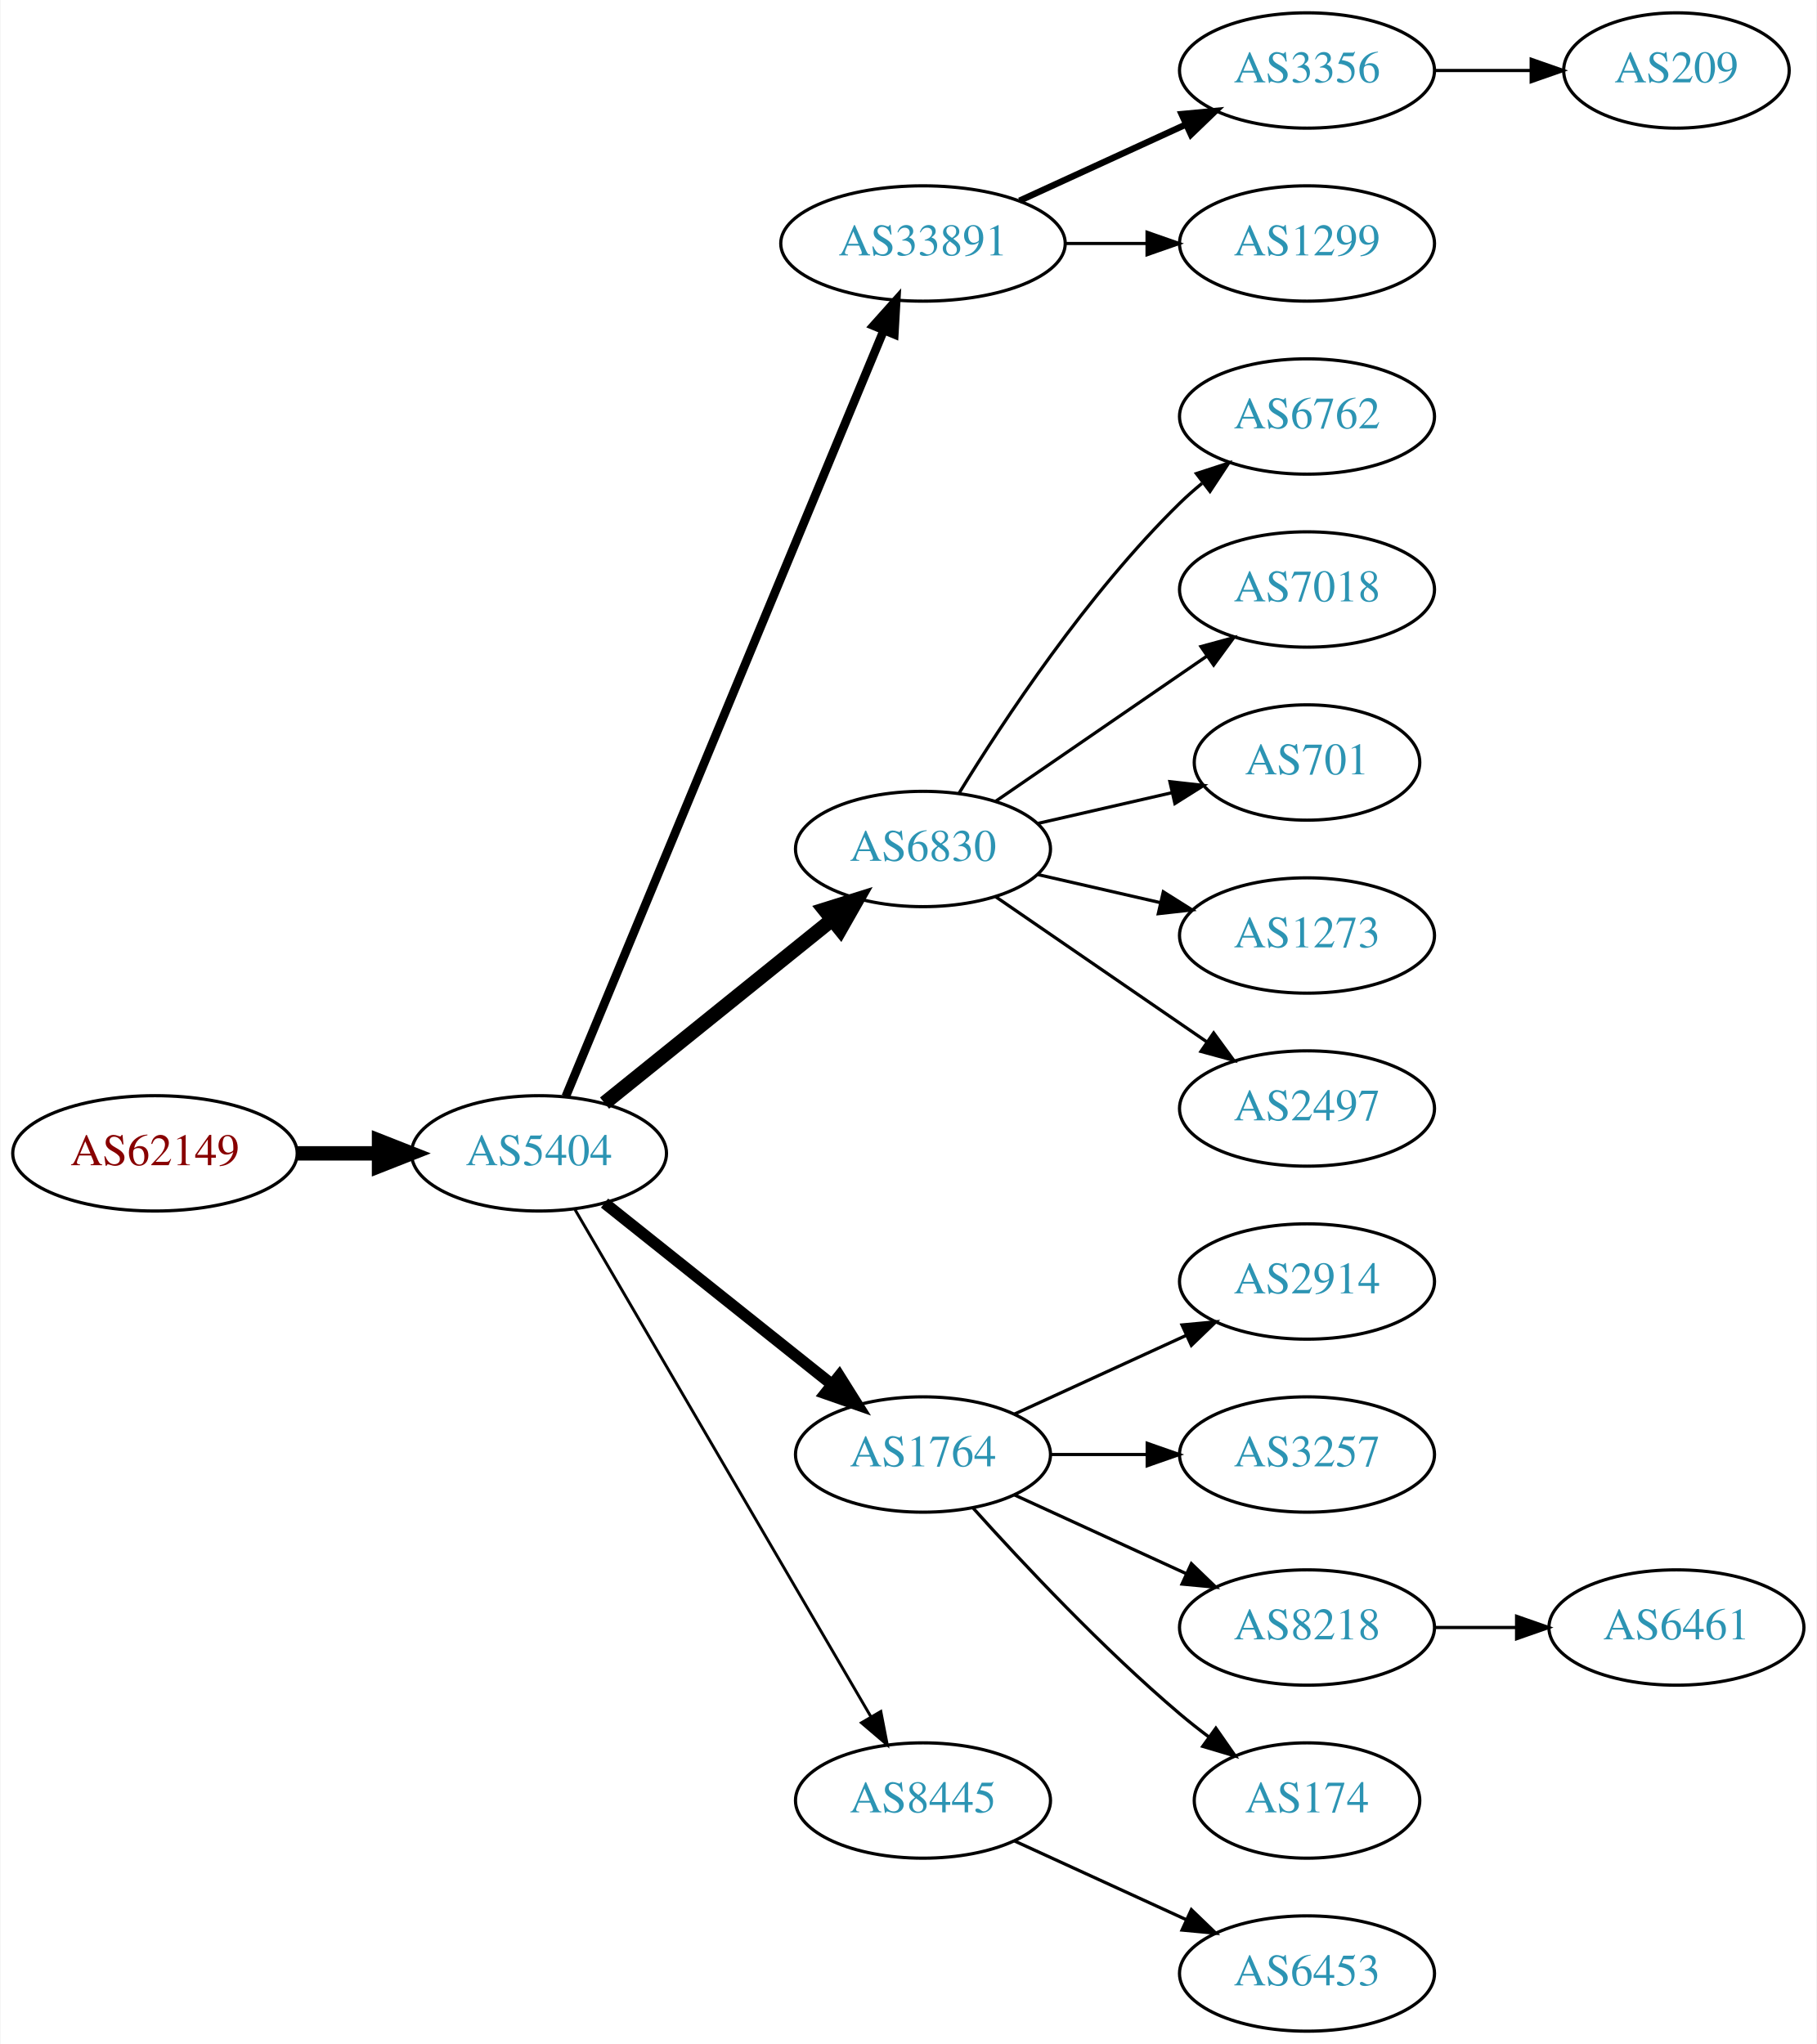
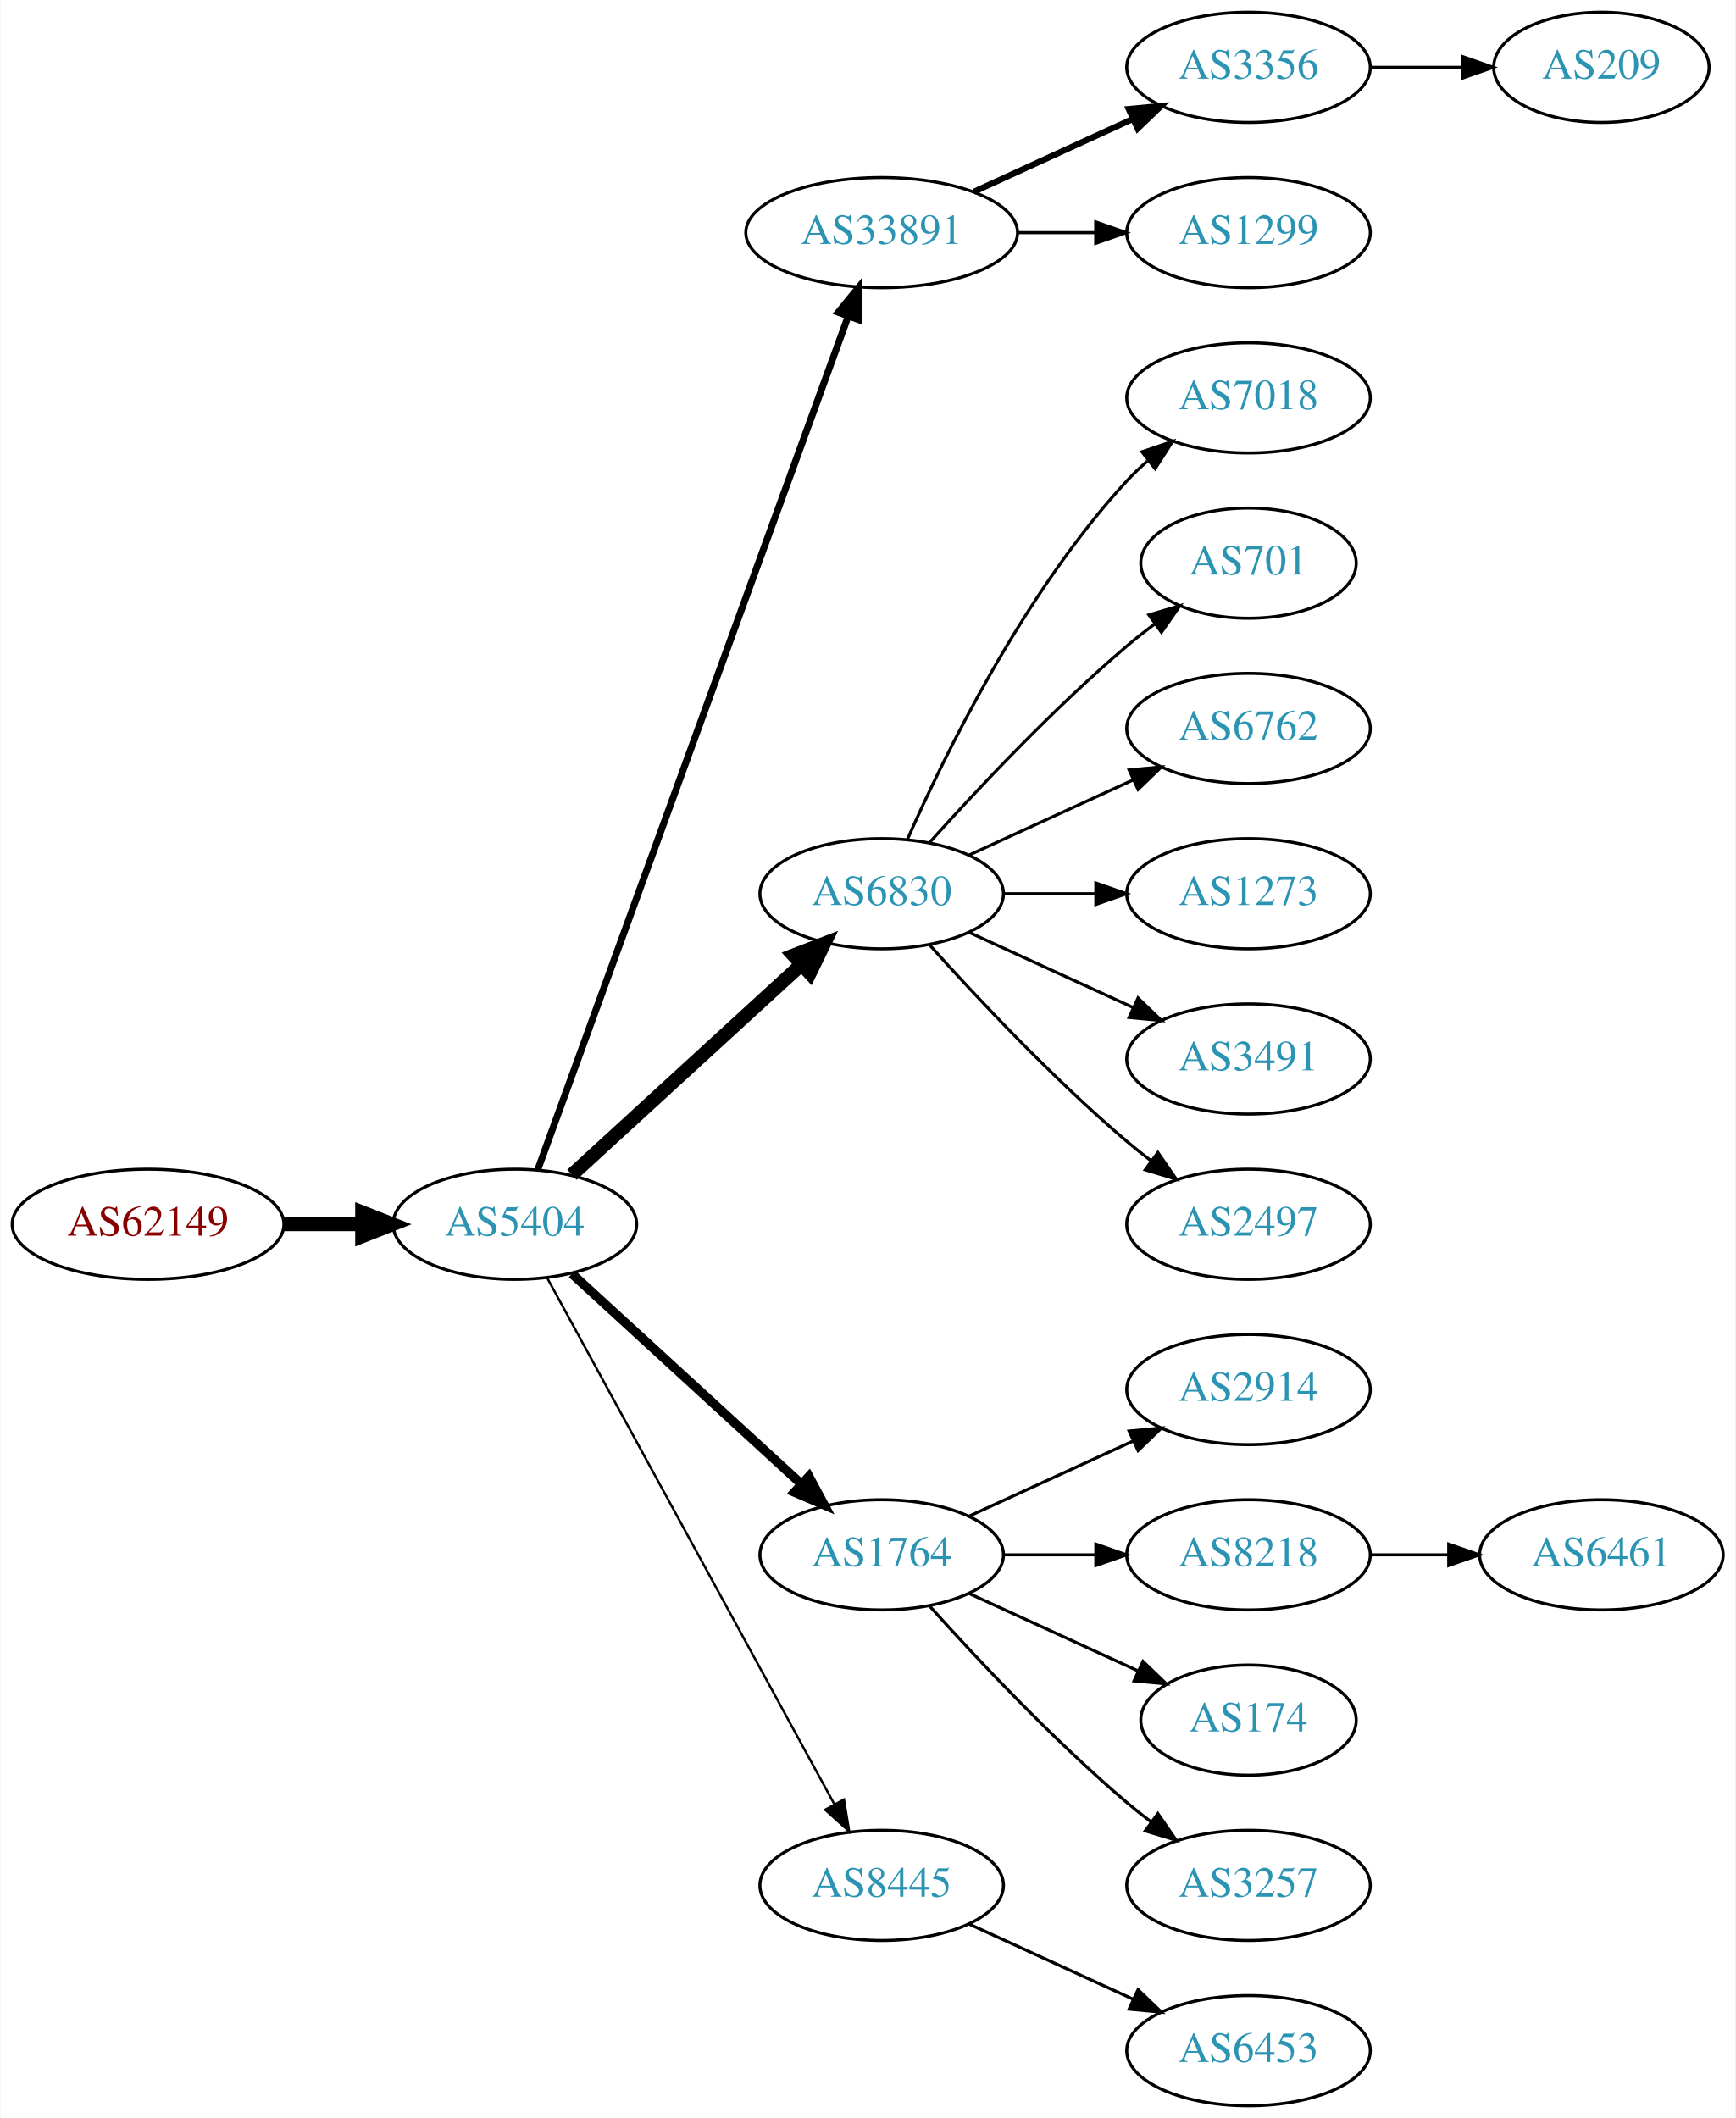
- <svg xmlns="http://www.w3.org/2000/svg" xmlns:xlink="http://www.w3.org/1999/xlink" width="567pt" height="638pt" viewBox="0.00 0.00 566.66 638.00">
-   <g id="graph0" class="graph" transform="scale(1 1) rotate(0) translate(4 634)">
-     <polygon fill="white" stroke="none" points="-4,4 -4,-634 562.663,-634 562.663,4 -4,4" />
+ <svg xmlns="http://www.w3.org/2000/svg" xmlns:xlink="http://www.w3.org/1999/xlink" width="567pt" height="692pt" viewBox="0.00 0.00 566.66 692.00">
+   <g id="graph0" class="graph" transform="scale(1 1) rotate(0) translate(4 688)">
+     <polygon fill="white" stroke="none" points="-4,4 -4,-688 562.663,-688 562.663,4 -4,4" />
    <g id="node1" class="node">
      <g id="a_node1">
        <a xlink:href="/asn/62149" xlink:title="AS62149 ~ Verein Kabel-TV Gerlos [AT]">
-           <ellipse fill="#ffffff" stroke="black" cx="44.196" cy="-274" rx="44.393" ry="18" />
-           <text text-anchor="middle" x="44.196" y="-270.3" font-family="Times,serif" font-size="14.00" fill="#880000">AS62149</text>
+           <ellipse fill="#ffffff" stroke="black" cx="44.196" cy="-288" rx="44.393" ry="18" />
+           <text text-anchor="middle" x="44.196" y="-284.3" font-family="Times,serif" font-size="14.00" fill="#880000">AS62149</text>
        </a>
      </g>
    </g>
    <g id="node2" class="node">
      <g id="a_node2">
        <a xlink:href="/asn/5404" xlink:title="AS5404 ~ ASN conova communications GmbH [AT]">
-           <ellipse fill="#ffffff" stroke="black" cx="164.039" cy="-274" rx="39.794" ry="18" />
-           <text text-anchor="middle" x="164.039" y="-270.3" font-family="Times,serif" font-size="14.00" fill="#2c94b3">AS5404</text>
+           <ellipse fill="#ffffff" stroke="black" cx="164.039" cy="-288" rx="39.794" ry="18" />
+           <text text-anchor="middle" x="164.039" y="-284.3" font-family="Times,serif" font-size="14.00" fill="#2c94b3">AS5404</text>
        </a>
      </g>
    </g>
    <g id="edge1" class="edge">
-       <path fill="none" stroke="black" stroke-width="4.5" d="M88.407,-274C96.72,-274 105.482,-274 113.965,-274" />
-       <polygon fill="black" stroke="black" stroke-width="4.5" points="114.123,-277.938 124.123,-274 114.123,-270.063 114.123,-277.938" />
+       <path fill="none" stroke="black" stroke-width="4.5" d="M88.407,-288C96.72,-288 105.482,-288 113.965,-288" />
+       <polygon fill="black" stroke="black" stroke-width="4.5" points="114.123,-291.938 124.123,-288 114.123,-284.063 114.123,-291.938" />
    </g>
    <g id="node3" class="node">
      <g id="a_node3">
        <a xlink:href="/asn/33891" xlink:title="AS33891 ~ CORE-BACKBONE GMBH GLOBAL NETWORK [DE]">
-           <ellipse fill="#ffffff" stroke="black" cx="283.881" cy="-558" rx="44.393" ry="18" />
-           <text text-anchor="middle" x="283.881" y="-554.3" font-family="Times,serif" font-size="14.00" fill="#2c94b3">AS33891</text>
+           <ellipse fill="#ffffff" stroke="black" cx="283.881" cy="-612" rx="44.393" ry="18" />
+           <text text-anchor="middle" x="283.881" y="-608.3" font-family="Times,serif" font-size="14.00" fill="#2c94b3">AS33891</text>
        </a>
      </g>
    </g>
    <g id="edge2" class="edge">
-       <path fill="none" stroke="black" stroke-width="2.7" d="M172.41,-291.765C192.374,-339.879 247.595,-472.96 271.55,-530.692" />
-       <polygon fill="black" stroke="black" stroke-width="2.7" points="268.447,-532.346 275.512,-540.241 274.913,-529.663 268.447,-532.346" />
+       <path fill="none" stroke="black" stroke-width="2.25" d="M171.542,-305.881C191.099,-359.651 249.467,-520.129 272.941,-584.67" />
+       <polygon fill="black" stroke="black" stroke-width="2.25" points="269.69,-585.973 276.398,-594.174 276.269,-583.58 269.69,-585.973" />
    </g>
    <g id="node4" class="node">
      <g id="a_node4">
        <a xlink:href="/asn/6830" xlink:title="AS6830 ~ LGI-UPC [AT]">
-           <ellipse fill="#ffffff" stroke="black" cx="283.881" cy="-369" rx="39.794" ry="18" />
-           <text text-anchor="middle" x="283.881" y="-365.3" font-family="Times,serif" font-size="14.00" fill="#2c94b3">AS6830</text>
+           <ellipse fill="#ffffff" stroke="black" cx="283.881" cy="-396" rx="39.794" ry="18" />
+           <text text-anchor="middle" x="283.881" y="-392.3" font-family="Times,serif" font-size="14.00" fill="#2c94b3">AS6830</text>
        </a>
      </g>
    </g>
    <g id="edge3" class="edge">
-       <path fill="none" stroke="black" stroke-width="4.5" d="M184.498,-289.687C203.859,-305.295 233.74,-329.385 255.493,-346.921" />
-       <polygon fill="black" stroke="black" stroke-width="4.5" points="253.136,-350.079 263.393,-353.289 258.079,-343.948 253.136,-350.079" />
+       <path fill="none" stroke="black" stroke-width="4.5" d="M182.681,-304.169C202.554,-322.382 235.016,-352.133 257.585,-372.817" />
+       <polygon fill="black" stroke="black" stroke-width="4.5" points="255.086,-375.867 265.118,-379.721 260.406,-370.061 255.086,-375.867" />
    </g>
    <g id="node5" class="node">
      <g id="a_node5">
        <a xlink:href="/asn/1764" xlink:title="AS1764 ~ NEXTLAYER-AS [AT]">
          <ellipse fill="#ffffff" stroke="black" cx="283.881" cy="-180" rx="39.794" ry="18" />
          <text text-anchor="middle" x="283.881" y="-176.3" font-family="Times,serif" font-size="14.00" fill="#2c94b3">AS1764</text>
        </a>
      </g>
    </g>
    <g id="edge4" class="edge">
-       <path fill="none" stroke="black" stroke-width="3.6" d="M184.498,-258.478C203.859,-243.034 233.74,-219.198 255.493,-201.847" />
-       <polygon fill="black" stroke="black" stroke-width="3.6" points="257.758,-204.517 263.393,-195.545 253.393,-199.045 257.758,-204.517" />
+       <path fill="none" stroke="black" stroke-width="3" d="M182.681,-271.831C202.554,-253.618 235.016,-223.867 257.585,-203.183" />
+       <polygon fill="black" stroke="black" stroke-width="3" points="260.111,-205.616 265.118,-196.279 255.381,-200.455 260.111,-205.616" />
    </g>
    <g id="node6" class="node">
      <g id="a_node6">
        <a xlink:href="/asn/8445" xlink:title="AS8445 ~ SALZBURG-AG-AS [AT]">
          <ellipse fill="#ffffff" stroke="black" cx="283.881" cy="-72" rx="39.794" ry="18" />
          <text text-anchor="middle" x="283.881" y="-68.3" font-family="Times,serif" font-size="14.00" fill="#2c94b3">AS8445</text>
        </a>
      </g>
    </g>
    <g id="edge5" class="edge">
-       <path fill="none" stroke="black" stroke-width="0.9" d="M175.29,-256.427C196.062,-220.821 243.21,-140.002 267.612,-98.173" />
-       <polygon fill="black" stroke="black" stroke-width="0.9" points="270.721,-99.79 272.737,-89.388 264.675,-96.262 270.721,-99.79" />
+       <path fill="none" stroke="black" stroke-width="0.75" d="M174.682,-270.324C195.364,-232.416 244.076,-143.127 268.456,-98.442" />
+       <polygon fill="black" stroke="black" stroke-width="0.75" points="271.553,-100.072 273.27,-89.618 265.408,-96.72 271.553,-100.072" />
    </g>
    <g id="node7" class="node">
      <g id="a_node7">
        <a xlink:href="/asn/3356" xlink:title="AS3356 ~ Level 3 Parent, LLC [US]">
-           <ellipse fill="#ffffff" stroke="black" cx="403.724" cy="-612" rx="39.794" ry="18" />
-           <text text-anchor="middle" x="403.724" y="-608.3" font-family="Times,serif" font-size="14.00" fill="#2c94b3">AS3356</text>
+           <ellipse fill="#ffffff" stroke="black" cx="403.724" cy="-666" rx="39.794" ry="18" />
+           <text text-anchor="middle" x="403.724" y="-662.3" font-family="Times,serif" font-size="14.00" fill="#2c94b3">AS3356</text>
        </a>
      </g>
    </g>
    <g id="edge6" class="edge">
-       <path fill="none" stroke="black" stroke-width="2" d="M314.011,-571.348C329.622,-578.502 349.02,-587.391 365.692,-595.03" />
-       <polygon fill="black" stroke="black" stroke-width="2" points="364.595,-598.378 375.144,-599.362 367.511,-592.014 364.595,-598.378" />
+       <path fill="none" stroke="black" stroke-width="2" d="M314.011,-625.348C329.622,-632.502 349.02,-641.391 365.692,-649.03" />
+       <polygon fill="black" stroke="black" stroke-width="2" points="364.595,-652.378 375.144,-653.362 367.511,-646.014 364.595,-652.378" />
    </g>
    <g id="node8" class="node">
      <g id="a_node8">
        <a xlink:href="/asn/1299" xlink:title="AS1299 ~ Telia Carrier [EU]">
-           <ellipse fill="#ffffff" stroke="black" cx="403.724" cy="-558" rx="39.794" ry="18" />
-           <text text-anchor="middle" x="403.724" y="-554.3" font-family="Times,serif" font-size="14.00" fill="#2c94b3">AS1299</text>
+           <ellipse fill="#ffffff" stroke="black" cx="403.724" cy="-612" rx="39.794" ry="18" />
+           <text text-anchor="middle" x="403.724" y="-608.3" font-family="Times,serif" font-size="14.00" fill="#2c94b3">AS1299</text>
        </a>
      </g>
    </g>
    <g id="edge7" class="edge">
-       <path fill="none" stroke="black" d="M328.092,-558C336.405,-558 345.168,-558 353.65,-558" />
-       <polygon fill="black" stroke="black" points="353.809,-561.5 363.809,-558 353.809,-554.5 353.809,-561.5" />
-     </g>
-     <g id="node9" class="node">
-       <g id="a_node9">
-         <a xlink:href="/asn/6762" xlink:title="AS6762 ~ TELECOM ITALIA SPARKLE S.p.A. [IT]">
-           <ellipse fill="#ffffff" stroke="black" cx="403.724" cy="-504" rx="39.794" ry="18" />
-           <text text-anchor="middle" x="403.724" y="-500.3" font-family="Times,serif" font-size="14.00" fill="#2c94b3">AS6762</text>
-         </a>
-       </g>
-     </g>
-     <g id="edge8" class="edge">
-       <path fill="none" stroke="black" d="M295.147,-386.44C308.955,-408.991 335.144,-448.722 364.077,-477 366.217,-479.092 368.535,-481.137 370.934,-483.106" />
-       <polygon fill="black" stroke="black" points="369.201,-486.185 379.276,-489.464 373.445,-480.618 369.201,-486.185" />
+       <path fill="none" stroke="black" d="M328.092,-612C336.405,-612 345.168,-612 353.65,-612" />
+       <polygon fill="black" stroke="black" points="353.809,-615.5 363.809,-612 353.809,-608.5 353.809,-615.5" />
    </g>
    <g id="node10" class="node">
      <g id="a_node10">
        <a xlink:href="/asn/7018" xlink:title="AS7018 ~ AT&amp;T Services, Inc. [US]">
-           <ellipse fill="#ffffff" stroke="black" cx="403.724" cy="-450" rx="39.794" ry="18" />
-           <text text-anchor="middle" x="403.724" y="-446.3" font-family="Times,serif" font-size="14.00" fill="#2c94b3">AS7018</text>
+           <ellipse fill="#ffffff" stroke="black" cx="403.724" cy="-558" rx="39.794" ry="18" />
+           <text text-anchor="middle" x="403.724" y="-554.3" font-family="Times,serif" font-size="14.00" fill="#2c94b3">AS7018</text>
        </a>
      </g>
    </g>
    <g id="edge9" class="edge">
-       <path fill="none" stroke="black" d="M306.495,-383.857C324.984,-396.565 351.798,-414.995 372.427,-429.175" />
-       <polygon fill="black" stroke="black" points="370.624,-432.183 380.848,-434.963 374.589,-426.414 370.624,-432.183" />
+       <path fill="none" stroke="black" d="M292.297,-413.761C304.365,-441.183 330.337,-494.473 364.077,-531 366.108,-533.198 368.347,-535.319 370.693,-537.34" />
+       <polygon fill="black" stroke="black" points="368.905,-540.386 378.937,-543.794 373.22,-534.874 368.905,-540.386" />
    </g>
    <g id="node11" class="node">
      <g id="a_node11">
        <a xlink:href="/asn/701" xlink:title="AS701 ~ UUNET [US]">
-           <ellipse fill="#ffffff" stroke="black" cx="403.724" cy="-396" rx="35.194" ry="18" />
-           <text text-anchor="middle" x="403.724" y="-392.3" font-family="Times,serif" font-size="14.00" fill="#2c94b3">AS701</text>
+           <ellipse fill="#ffffff" stroke="black" cx="403.724" cy="-504" rx="35.194" ry="18" />
+           <text text-anchor="middle" x="403.724" y="-500.3" font-family="Times,serif" font-size="14.00" fill="#2c94b3">AS701</text>
        </a>
      </g>
    </g>
    <g id="edge10" class="edge">
-       <path fill="none" stroke="black" d="M319.6,-376.955C332.693,-379.955 347.715,-383.396 361.356,-386.522" />
-       <polygon fill="black" stroke="black" points="360.934,-390.016 371.463,-388.838 362.497,-383.193 360.934,-390.016" />
+       <path fill="none" stroke="black" d="M299.527,-412.725C314.828,-429.765 339.925,-456.523 364.077,-477 366.93,-479.418 369.995,-481.833 373.106,-484.169" />
+       <polygon fill="black" stroke="black" points="371.179,-487.095 381.334,-490.116 375.279,-481.422 371.179,-487.095" />
    </g>
    <g id="node12" class="node">
      <g id="a_node12">
-         <a xlink:href="/asn/1273" xlink:title="AS1273 ~ Vodafone Group PLC [EU]">
-           <ellipse fill="#ffffff" stroke="black" cx="403.724" cy="-342" rx="39.794" ry="18" />
-           <text text-anchor="middle" x="403.724" y="-338.3" font-family="Times,serif" font-size="14.00" fill="#2c94b3">AS1273</text>
+         <a xlink:href="/asn/6762" xlink:title="AS6762 ~ TELECOM ITALIA SPARKLE S.p.A. [IT]">
+           <ellipse fill="#ffffff" stroke="black" cx="403.724" cy="-450" rx="39.794" ry="18" />
+           <text text-anchor="middle" x="403.724" y="-446.3" font-family="Times,serif" font-size="14.00" fill="#2c94b3">AS6762</text>
        </a>
      </g>
    </g>
    <g id="edge11" class="edge">
-       <path fill="none" stroke="black" d="M319.6,-361.045C331.6,-358.296 345.221,-355.175 357.914,-352.267" />
-       <polygon fill="black" stroke="black" points="358.88,-355.636 367.845,-349.991 357.316,-348.813 358.88,-355.636" />
+       <path fill="none" stroke="black" d="M312.51,-408.661C328.467,-415.973 348.738,-425.261 366.02,-433.181" />
+       <polygon fill="black" stroke="black" points="364.719,-436.435 375.268,-437.419 367.635,-430.071 364.719,-436.435" />
    </g>
    <g id="node13" class="node">
      <g id="a_node13">
+         <a xlink:href="/asn/1273" xlink:title="AS1273 ~ Vodafone Group PLC [EU]">
+           <ellipse fill="#ffffff" stroke="black" cx="403.724" cy="-396" rx="39.794" ry="18" />
+           <text text-anchor="middle" x="403.724" y="-392.3" font-family="Times,serif" font-size="14.00" fill="#2c94b3">AS1273</text>
+         </a>
+       </g>
+     </g>
+     <g id="edge12" class="edge">
+       <path fill="none" stroke="black" d="M323.794,-396C333.347,-396 343.697,-396 353.659,-396" />
+       <polygon fill="black" stroke="black" points="353.852,-399.5 363.852,-396 353.852,-392.5 353.852,-399.5" />
+     </g>
+     <g id="node14" class="node">
+       <g id="a_node14">
+         <a xlink:href="/asn/3491" xlink:title="AS3491 ~ PCCW Global, Inc. [US]">
+           <ellipse fill="#ffffff" stroke="black" cx="403.724" cy="-342" rx="39.794" ry="18" />
+           <text text-anchor="middle" x="403.724" y="-338.3" font-family="Times,serif" font-size="14.00" fill="#2c94b3">AS3491</text>
+         </a>
+       </g>
+     </g>
+     <g id="edge13" class="edge">
+       <path fill="none" stroke="black" d="M312.51,-383.339C328.467,-376.027 348.738,-366.739 366.02,-358.819" />
+       <polygon fill="black" stroke="black" points="367.635,-361.929 375.268,-354.581 364.719,-355.565 367.635,-361.929" />
+     </g>
+     <g id="node15" class="node">
+       <g id="a_node15">
        <a xlink:href="/asn/2497" xlink:title="AS2497 ~ Internet Initiative Japan Inc. [JP]">
          <ellipse fill="#ffffff" stroke="black" cx="403.724" cy="-288" rx="39.794" ry="18" />
          <text text-anchor="middle" x="403.724" y="-284.3" font-family="Times,serif" font-size="14.00" fill="#2c94b3">AS2497</text>
        </a>
      </g>
    </g>
-     <g id="edge12" class="edge">
-       <path fill="none" stroke="black" d="M306.495,-354.143C324.984,-341.435 351.798,-323.005 372.427,-308.825" />
-       <polygon fill="black" stroke="black" points="374.589,-311.586 380.848,-303.037 370.624,-305.817 374.589,-311.586" />
-     </g>
-     <g id="node14" class="node">
-       <g id="a_node14">
+     <g id="edge14" class="edge">
+       <path fill="none" stroke="black" d="M299.527,-379.275C314.828,-362.235 339.925,-335.477 364.077,-315 366.574,-312.883 369.235,-310.768 371.946,-308.707" />
+       <polygon fill="black" stroke="black" points="374.112,-311.459 380.123,-302.734 369.983,-305.806 374.112,-311.459" />
+     </g>
+     <g id="node16" class="node">
+       <g id="a_node16">
        <a xlink:href="/asn/2914" xlink:title="AS2914 ~ NTT America, Inc. [US]">
          <ellipse fill="#ffffff" stroke="black" cx="403.724" cy="-234" rx="39.794" ry="18" />
          <text text-anchor="middle" x="403.724" y="-230.3" font-family="Times,serif" font-size="14.00" fill="#2c94b3">AS2914</text>
        </a>
      </g>
    </g>
-     <g id="edge13" class="edge">
+     <g id="edge15" class="edge">
      <path fill="none" stroke="black" d="M312.51,-192.661C328.467,-199.973 348.738,-209.261 366.02,-217.181" />
      <polygon fill="black" stroke="black" points="364.719,-220.435 375.268,-221.419 367.635,-214.071 364.719,-220.435" />
    </g>
-     <g id="node15" class="node">
-       <g id="a_node15">
-         <a xlink:href="/asn/3257" xlink:title="AS3257 ~ GTT [DE]">
+     <g id="node17" class="node">
+       <g id="a_node17">
+         <a xlink:href="/asn/8218" xlink:title="AS8218 ~ legacy Neotelecoms [FR]">
          <ellipse fill="#ffffff" stroke="black" cx="403.724" cy="-180" rx="39.794" ry="18" />
-           <text text-anchor="middle" x="403.724" y="-176.3" font-family="Times,serif" font-size="14.00" fill="#2c94b3">AS3257</text>
-         </a>
-       </g>
-     </g>
-     <g id="edge14" class="edge">
+           <text text-anchor="middle" x="403.724" y="-176.3" font-family="Times,serif" font-size="14.00" fill="#2c94b3">AS8218</text>
+         </a>
+       </g>
+     </g>
+     <g id="edge16" class="edge">
      <path fill="none" stroke="black" d="M323.794,-180C333.347,-180 343.697,-180 353.659,-180" />
      <polygon fill="black" stroke="black" points="353.852,-183.5 363.852,-180 353.852,-176.5 353.852,-183.5" />
    </g>
-     <g id="node16" class="node">
-       <g id="a_node16">
-         <a xlink:href="/asn/8218" xlink:title="AS8218 ~ legacy Neotelecoms [FR]">
-           <ellipse fill="#ffffff" stroke="black" cx="403.724" cy="-126" rx="39.794" ry="18" />
-           <text text-anchor="middle" x="403.724" y="-122.3" font-family="Times,serif" font-size="14.00" fill="#2c94b3">AS8218</text>
-         </a>
-       </g>
-     </g>
-     <g id="edge15" class="edge">
-       <path fill="none" stroke="black" d="M312.51,-167.339C328.467,-160.027 348.738,-150.739 366.02,-142.819" />
-       <polygon fill="black" stroke="black" points="367.635,-145.929 375.268,-138.581 364.719,-139.565 367.635,-145.929" />
-     </g>
-     <g id="node17" class="node">
-       <g id="a_node17">
+     <g id="node18" class="node">
+       <g id="a_node18">
        <a xlink:href="/asn/174" xlink:title="AS174 ~ Cogent Communications [US]">
-           <ellipse fill="#ffffff" stroke="black" cx="403.724" cy="-72" rx="35.194" ry="18" />
-           <text text-anchor="middle" x="403.724" y="-68.3" font-family="Times,serif" font-size="14.00" fill="#2c94b3">AS174</text>
-         </a>
-       </g>
-     </g>
-     <g id="edge16" class="edge">
-       <path fill="none" stroke="black" d="M299.527,-163.275C314.828,-146.235 339.925,-119.477 364.077,-99 366.93,-96.582 369.995,-94.167 373.106,-91.831" />
-       <polygon fill="black" stroke="black" points="375.279,-94.578 381.334,-85.884 371.179,-88.905 375.279,-94.578" />
+           <ellipse fill="#ffffff" stroke="black" cx="403.724" cy="-126" rx="35.194" ry="18" />
+           <text text-anchor="middle" x="403.724" y="-122.3" font-family="Times,serif" font-size="14.00" fill="#2c94b3">AS174</text>
+         </a>
+       </g>
+     </g>
+     <g id="edge17" class="edge">
+       <path fill="none" stroke="black" d="M312.51,-167.339C328.926,-159.817 349.908,-150.202 367.505,-142.139" />
+       <polygon fill="black" stroke="black" points="369.249,-145.189 376.882,-137.842 366.333,-138.826 369.249,-145.189" />
    </g>
    <g id="node19" class="node">
      <g id="a_node19">
+         <a xlink:href="/asn/3257" xlink:title="AS3257 ~ GTT [DE]">
+           <ellipse fill="#ffffff" stroke="black" cx="403.724" cy="-72" rx="39.794" ry="18" />
+           <text text-anchor="middle" x="403.724" y="-68.3" font-family="Times,serif" font-size="14.00" fill="#2c94b3">AS3257</text>
+         </a>
+       </g>
+     </g>
+     <g id="edge18" class="edge">
+       <path fill="none" stroke="black" d="M299.527,-163.275C314.828,-146.235 339.925,-119.477 364.077,-99 366.574,-96.883 369.235,-94.768 371.946,-92.707" />
+       <polygon fill="black" stroke="black" points="374.112,-95.459 380.123,-86.734 369.983,-89.806 374.112,-95.459" />
+     </g>
+     <g id="node21" class="node">
+       <g id="a_node21">
        <a xlink:href="/asn/6453" xlink:title="AS6453 ~ TATA COMMUNICATIONS (AMERICA) INC [US]">
          <ellipse fill="#ffffff" stroke="black" cx="403.724" cy="-18" rx="39.794" ry="18" />
          <text text-anchor="middle" x="403.724" y="-14.3" font-family="Times,serif" font-size="14.00" fill="#2c94b3">AS6453</text>
        </a>
      </g>
    </g>
-     <g id="edge18" class="edge">
+     <g id="edge20" class="edge">
      <path fill="none" stroke="black" d="M312.51,-59.339C328.467,-52.027 348.738,-42.739 366.02,-34.819" />
      <polygon fill="black" stroke="black" points="367.635,-37.929 375.268,-30.581 364.719,-31.565 367.635,-37.929" />
    </g>
-     <g id="node18" class="node">
-       <g id="a_node18">
+     <g id="node9" class="node">
+       <g id="a_node9">
        <a xlink:href="/asn/209" xlink:title="AS209 ~ CenturyLink Communications, LLC [US]">
-           <ellipse fill="#ffffff" stroke="black" cx="519.017" cy="-612" rx="35.194" ry="18" />
-           <text text-anchor="middle" x="519.017" y="-608.3" font-family="Times,serif" font-size="14.00" fill="#2c94b3">AS209</text>
-         </a>
-       </g>
-     </g>
-     <g id="edge17" class="edge">
-       <path fill="none" stroke="black" d="M443.396,-612C453.101,-612 463.592,-612 473.555,-612" />
-       <polygon fill="black" stroke="black" points="473.691,-615.5 483.691,-612 473.691,-608.5 473.691,-615.5" />
+           <ellipse fill="#ffffff" stroke="black" cx="519.017" cy="-666" rx="35.194" ry="18" />
+           <text text-anchor="middle" x="519.017" y="-662.3" font-family="Times,serif" font-size="14.00" fill="#2c94b3">AS209</text>
+         </a>
+       </g>
+     </g>
+     <g id="edge8" class="edge">
+       <path fill="none" stroke="black" d="M443.396,-666C453.101,-666 463.592,-666 473.555,-666" />
+       <polygon fill="black" stroke="black" points="473.691,-669.5 483.691,-666 473.691,-662.5 473.691,-669.5" />
    </g>
    <g id="node20" class="node">
      <g id="a_node20">
        <a xlink:href="/asn/6461" xlink:title="AS6461 ~ Zayo Bandwidth [US]">
-           <ellipse fill="#ffffff" stroke="black" cx="519.017" cy="-126" rx="39.794" ry="18" />
-           <text text-anchor="middle" x="519.017" y="-122.3" font-family="Times,serif" font-size="14.00" fill="#2c94b3">AS6461</text>
+           <ellipse fill="#ffffff" stroke="black" cx="519.017" cy="-180" rx="39.794" ry="18" />
+           <text text-anchor="middle" x="519.017" y="-176.3" font-family="Times,serif" font-size="14.00" fill="#2c94b3">AS6461</text>
        </a>
      </g>
    </g>
    <g id="edge19" class="edge">
-       <path fill="none" stroke="black" d="M443.396,-126C451.599,-126 460.363,-126 468.895,-126" />
-       <polygon fill="black" stroke="black" points="469.134,-129.5 479.134,-126 469.134,-122.5 469.134,-129.5" />
+       <path fill="none" stroke="black" d="M443.396,-180C451.599,-180 460.363,-180 468.895,-180" />
+       <polygon fill="black" stroke="black" points="469.134,-183.5 479.134,-180 469.134,-176.5 469.134,-183.5" />
    </g>
  </g>
</svg>
